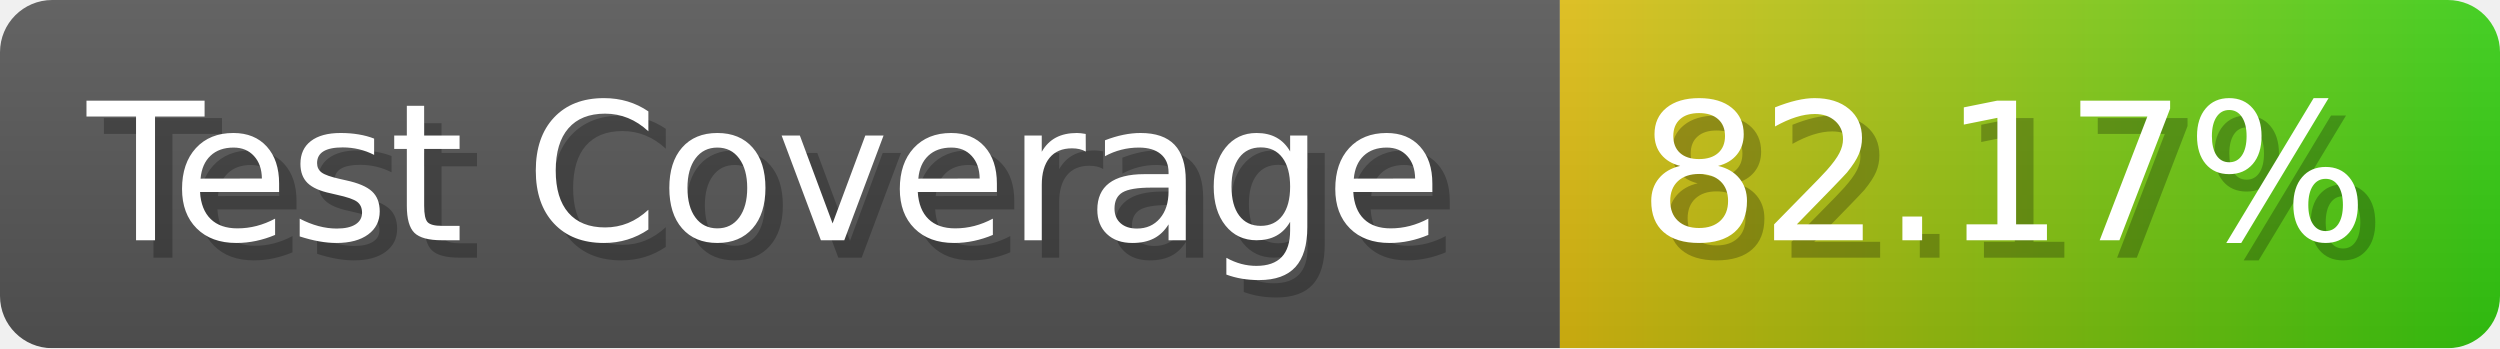
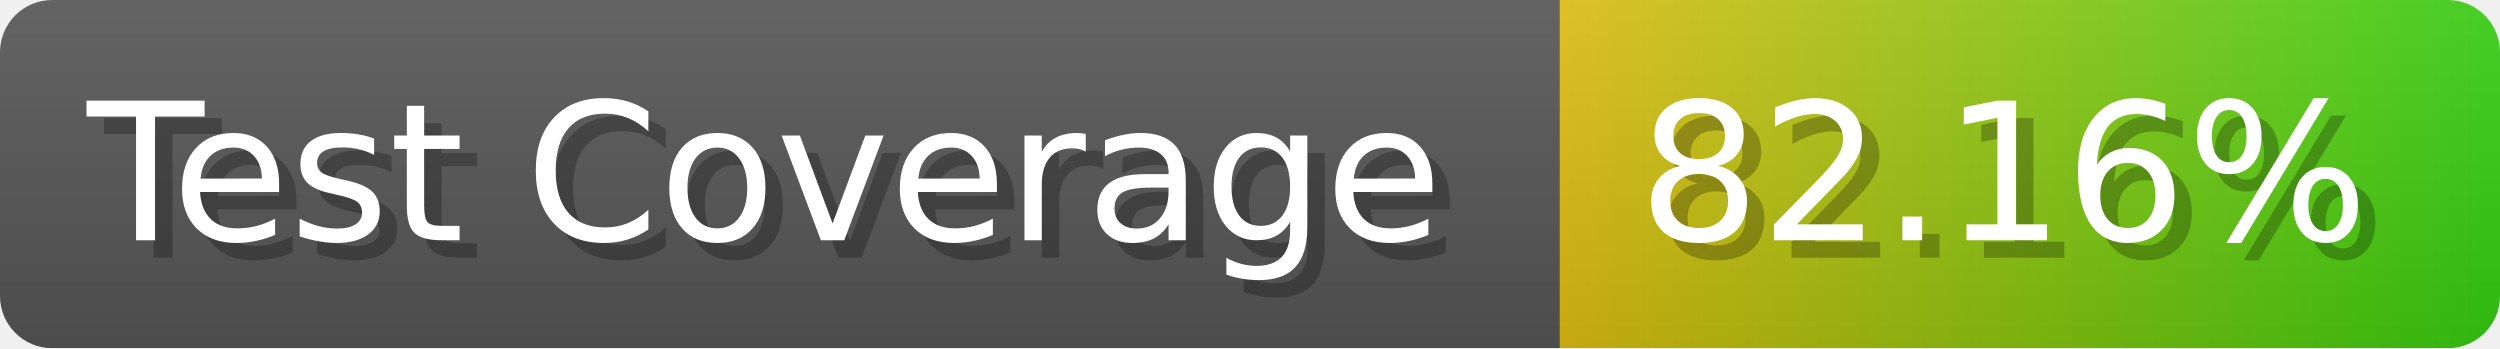
- <svg xmlns="http://www.w3.org/2000/svg" width="143.6" height="20" viewBox="0 0 1436 200" role="img" aria-label="Test Coverage: 82.17%">
+ <svg xmlns="http://www.w3.org/2000/svg" width="143.6" height="20" viewBox="0 0 1436 200" role="img" aria-label="Test Coverage: 82.16%">
  <linearGradient id="a" x2="0" y2="100%">
    <stop offset="0" stop-opacity=".1" stop-color="#EEE" />
    <stop offset="1" stop-opacity=".1" />
  </linearGradient>
  <mask id="m">
    <rect width="1436" height="200" rx="30" fill="#FFF" />
  </mask>
  <g mask="url(#m)">
    <rect width="896" height="200" fill="#555" />
    <rect width="540" height="200" fill="url(#x)" x="896" />
    <rect width="1436" height="200" fill="url(#a)" />
  </g>
  <g aria-hidden="true" fill="#fff" text-anchor="start" font-family="Verdana,DejaVu Sans,sans-serif" font-size="110">
    <text x="60" y="148" textLength="796" fill="#000" opacity="0.25">Test Coverage</text>
    <text x="50" y="138" textLength="796">Test Coverage</text>
-     <text x="951" y="148" textLength="440" fill="#000" opacity="0.25">82.17%</text>
-     <text x="941" y="138" textLength="440">82.17%</text>
+     <text x="951" y="148" textLength="440" fill="#000" opacity="0.25">82.16%</text>
+     <text x="941" y="138" textLength="440">82.16%</text>
  </g>
  <linearGradient id="x" x1="0%" y1="0%" x2="100%" y2="0%">
    <stop offset="0%" style="stop-color:#DB1" />
    <stop offset="100%" style="stop-color:#3C1" />
  </linearGradient>
</svg>
